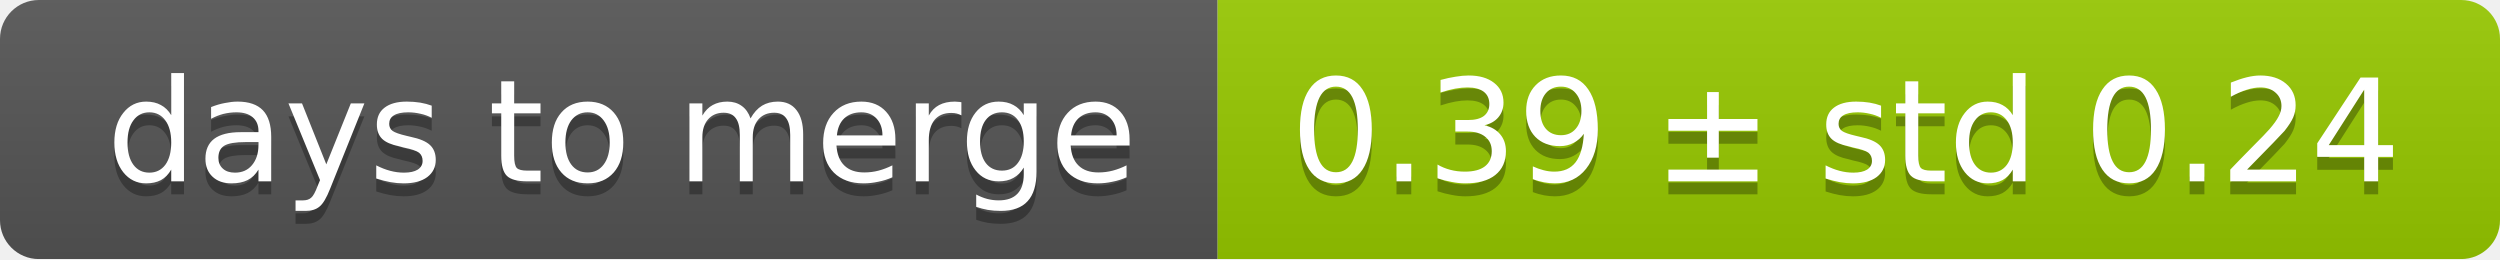
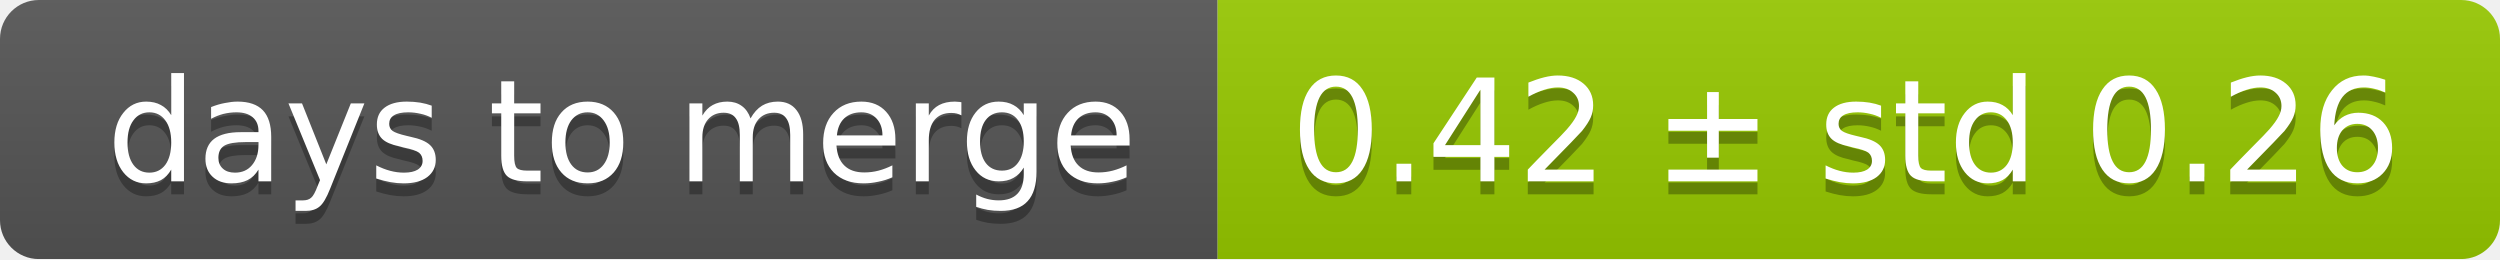
<svg xmlns="http://www.w3.org/2000/svg" width="193" height="20">
  <linearGradient id="smooth" x2="0" y2="100%">
    <stop offset="0" stop-color="#bbb" stop-opacity=".1" />
    <stop offset="1" stop-opacity=".1" />
  </linearGradient>
  <mask id="round">
    <rect width="193" height="20" rx="3" fill="#fff" />
  </mask>
  <g mask="url(#round)">
    <rect width="94" height="20" fill="#555" />
    <rect x="94" width="99" height="20" fill="#97ca00" />
    <rect width="193" height="20" fill="url(#smooth)" />
  </g>
  <g fill="#fff" text-anchor="middle" font-family="DejaVu Sans,Verdana,Geneva,sans-serif" font-size="11">
    <text x="48" y="15" fill="#010101" fill-opacity=".3">days to merge</text>
    <text x="48" y="14">days to merge</text>
-     <text x="142.5" y="15" fill="#010101" fill-opacity=".3">0.39 ± std 0.24</text>
-     <text x="142.5" y="14">0.39 ± std 0.24</text>
+     <text x="142.5" y="15" fill="#010101" fill-opacity=".3">0.42 ± std 0.26</text>
+     <text x="142.5" y="14">0.42 ± std 0.26</text>
  </g>
</svg>
